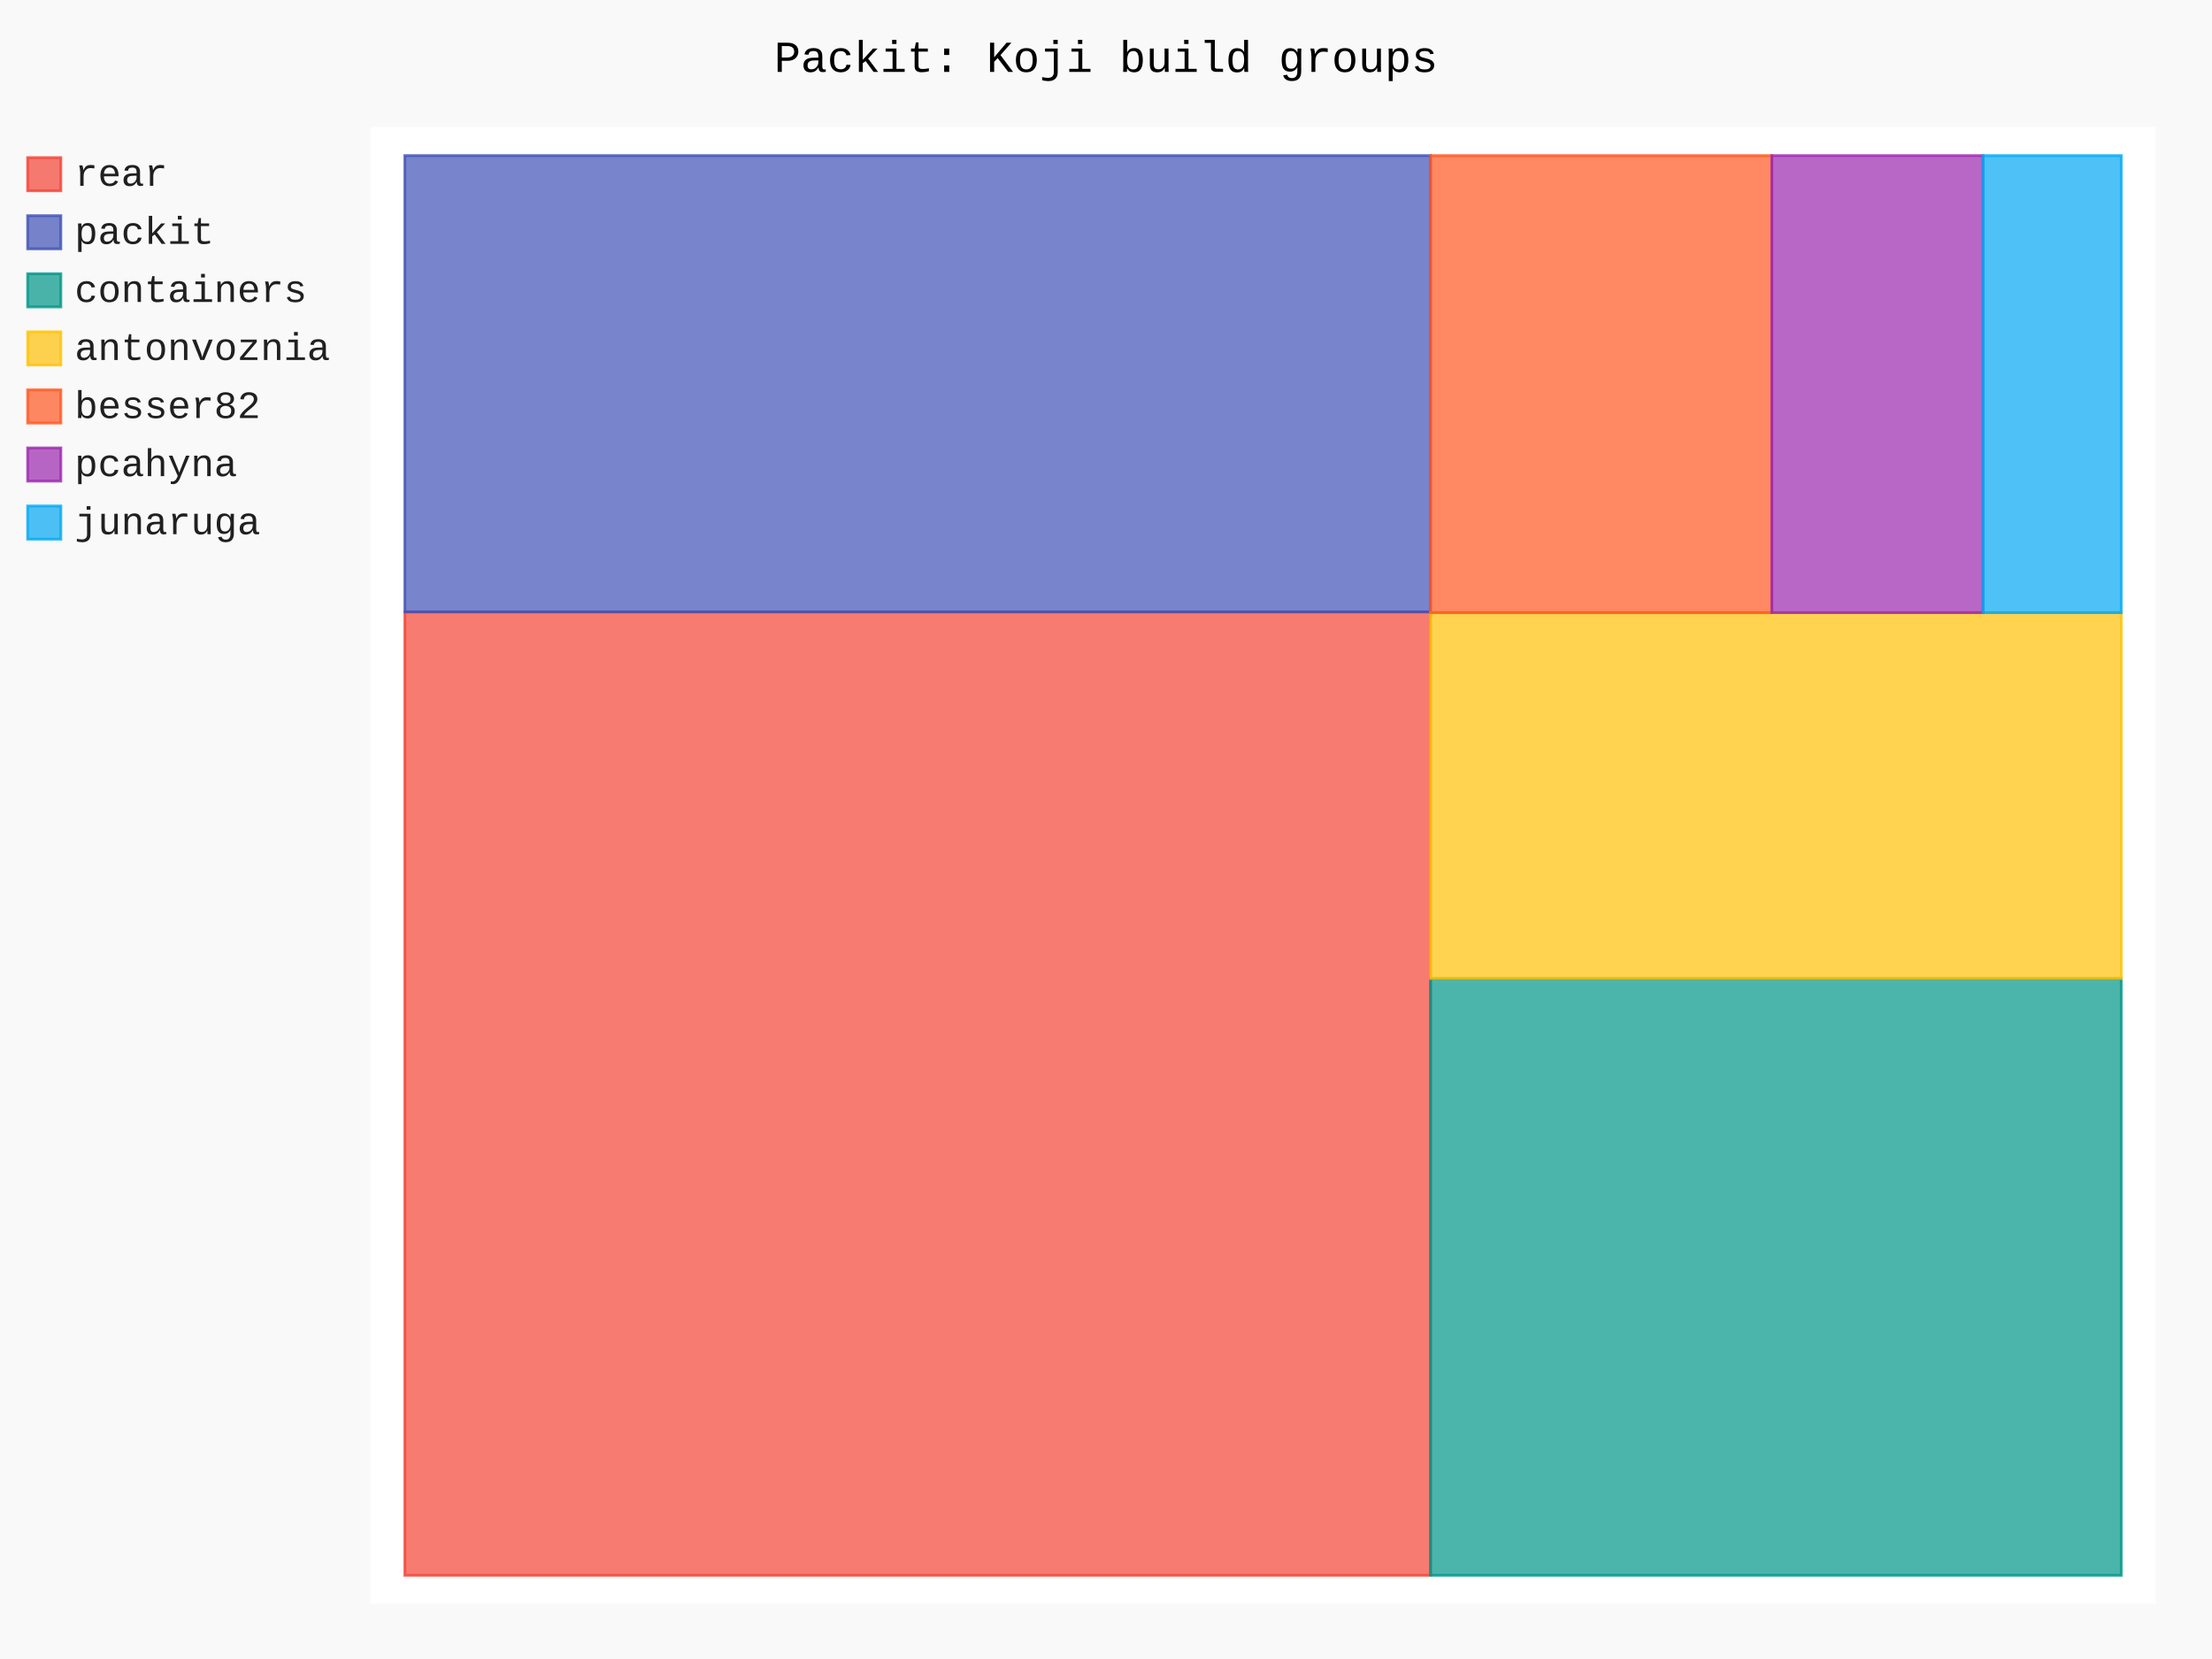
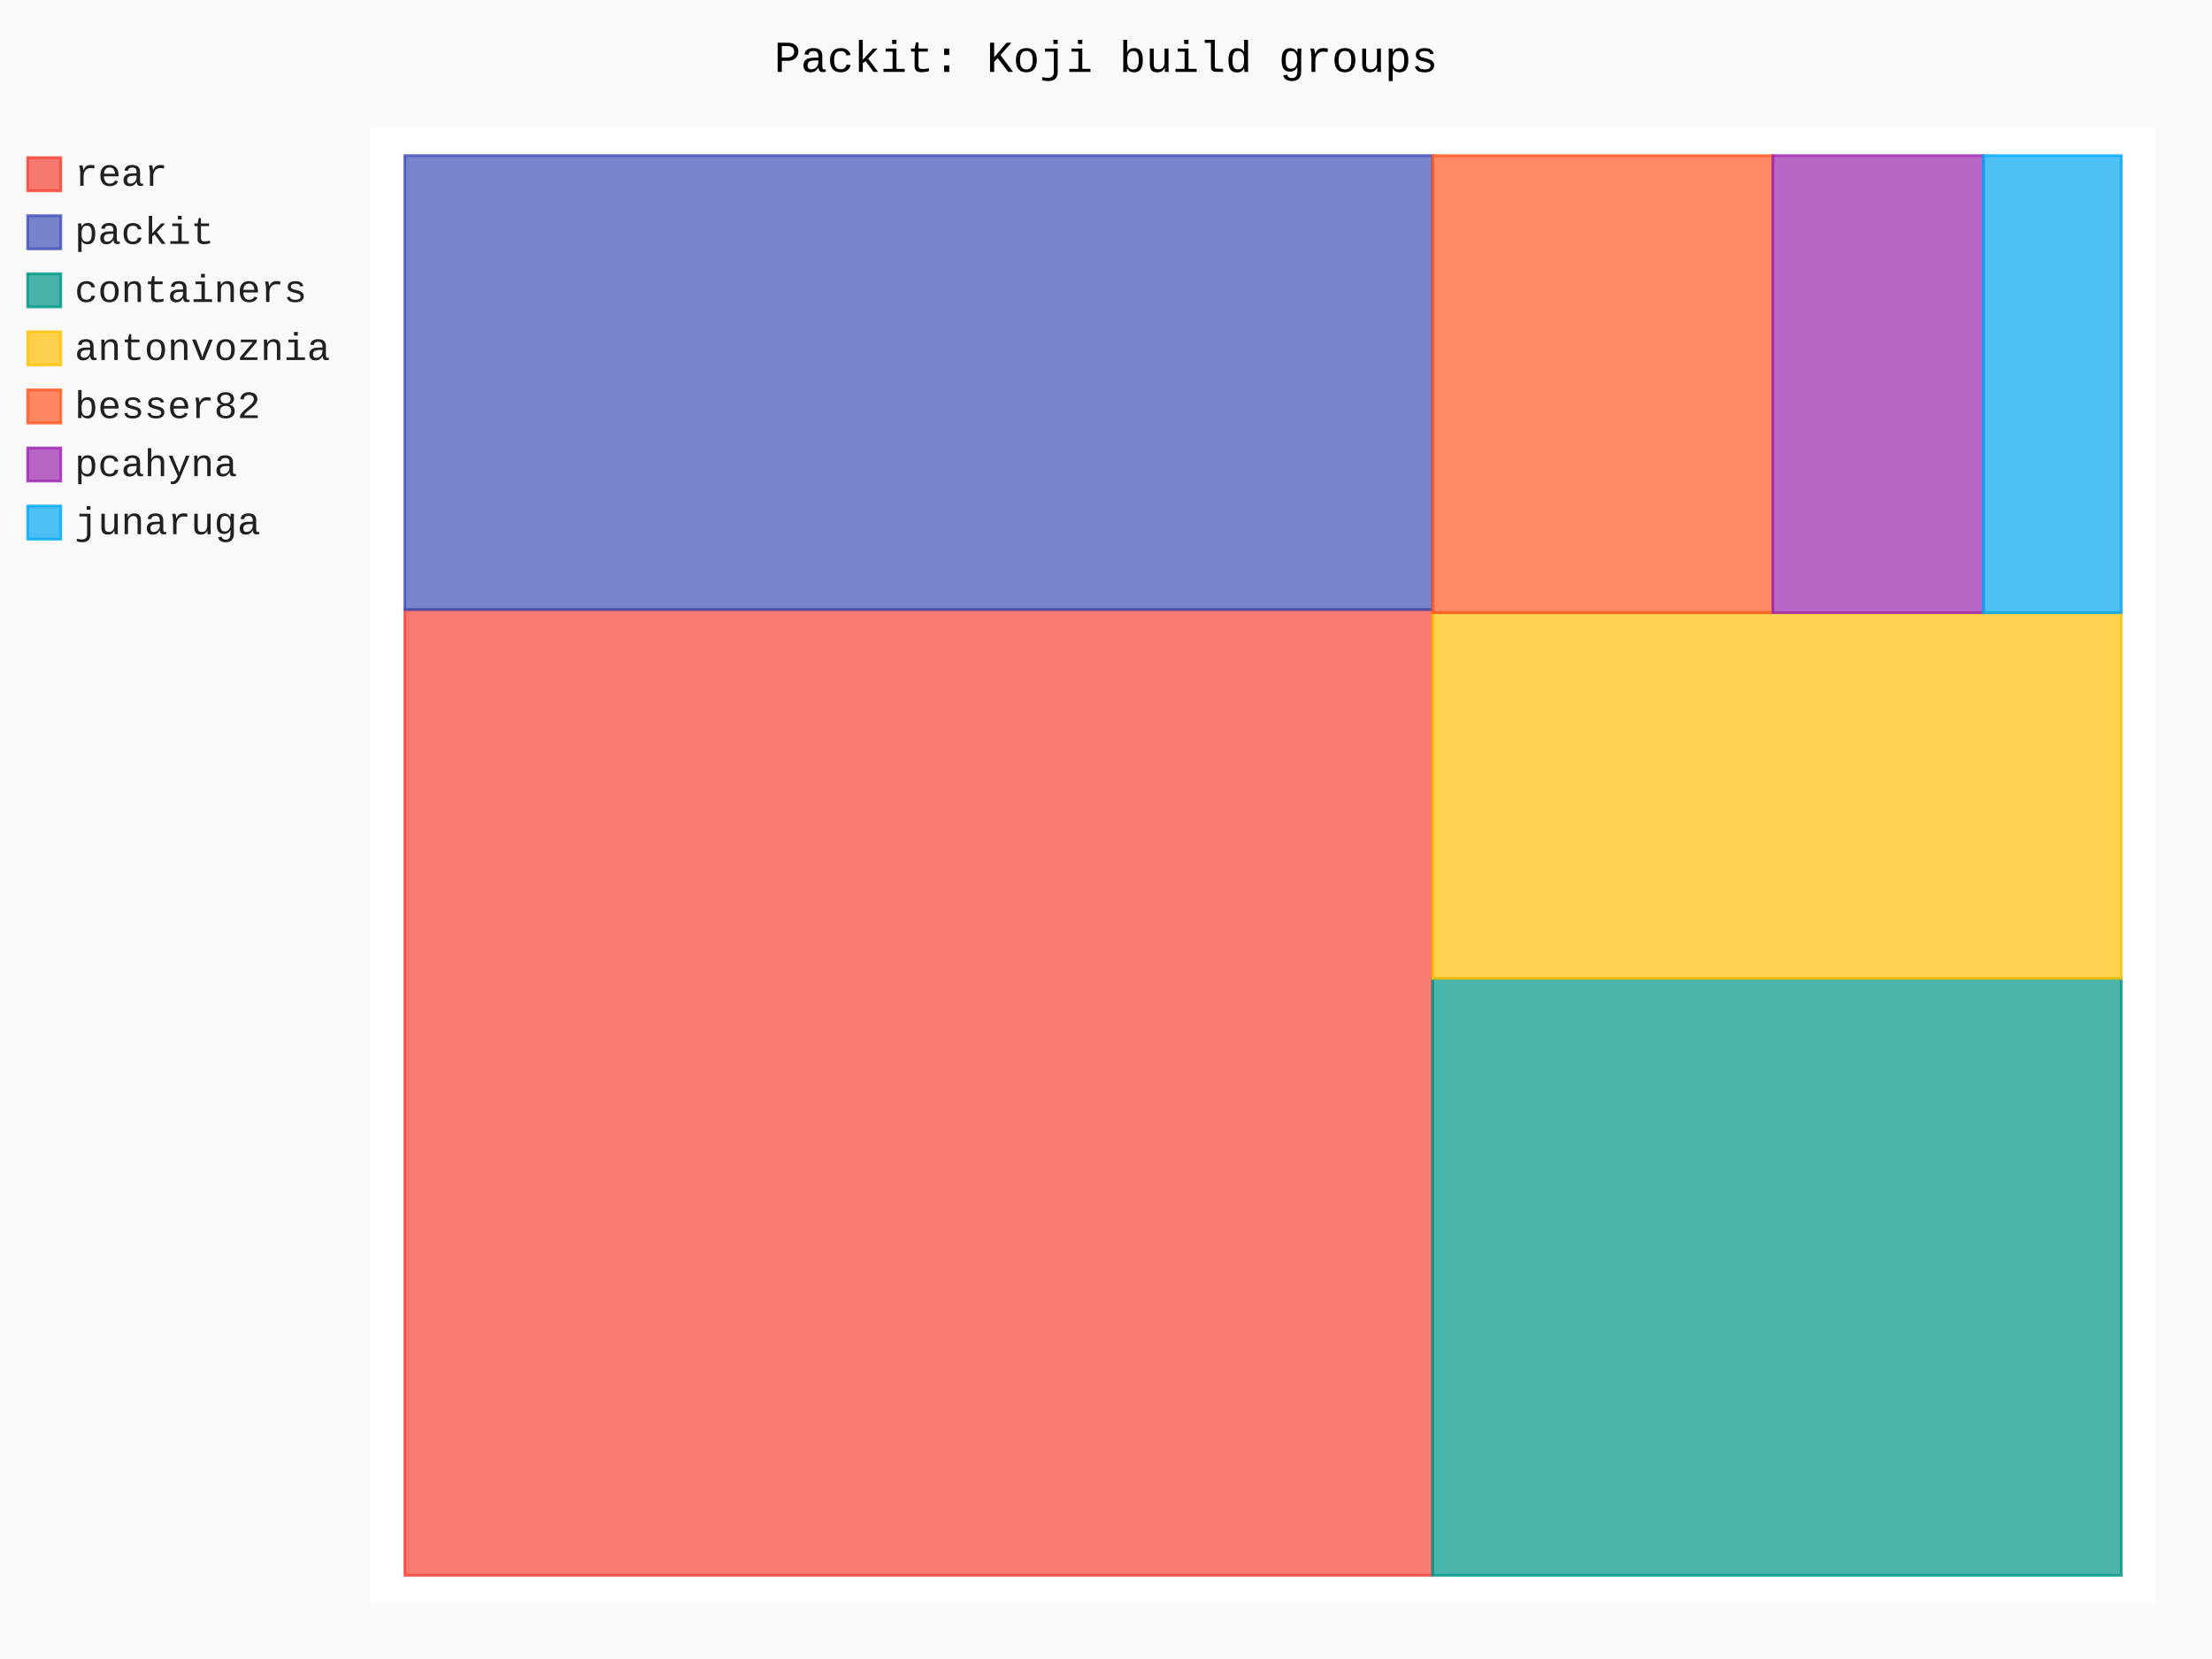
- <svg xmlns="http://www.w3.org/2000/svg" id="chart-e853fd4f-6385-44c3-8709-66b67afd7171" class="pygal-chart" viewBox="0 0 800 600">
+ <svg xmlns="http://www.w3.org/2000/svg" id="chart-a777a1b9-0e6c-4fa8-a77d-7d9796f929a2" class="pygal-chart" viewBox="0 0 800 600">
  <defs>
-     <style type="text/css">#chart-e853fd4f-6385-44c3-8709-66b67afd7171{-webkit-user-select:none;-webkit-font-smoothing:antialiased;font-family:Consolas,"Liberation Mono",Menlo,Courier,monospace}#chart-e853fd4f-6385-44c3-8709-66b67afd7171 .title{font-family:Consolas,"Liberation Mono",Menlo,Courier,monospace;font-size:16px}#chart-e853fd4f-6385-44c3-8709-66b67afd7171 .legends .legend text{font-family:Consolas,"Liberation Mono",Menlo,Courier,monospace;font-size:14px}#chart-e853fd4f-6385-44c3-8709-66b67afd7171 .axis text{font-family:Consolas,"Liberation Mono",Menlo,Courier,monospace;font-size:10px}#chart-e853fd4f-6385-44c3-8709-66b67afd7171 .axis text.major{font-family:Consolas,"Liberation Mono",Menlo,Courier,monospace;font-size:10px}#chart-e853fd4f-6385-44c3-8709-66b67afd7171 .text-overlay text.value{font-family:Consolas,"Liberation Mono",Menlo,Courier,monospace;font-size:16px}#chart-e853fd4f-6385-44c3-8709-66b67afd7171 .text-overlay text.label{font-family:Consolas,"Liberation Mono",Menlo,Courier,monospace;font-size:10px}#chart-e853fd4f-6385-44c3-8709-66b67afd7171 .tooltip{font-family:Consolas,"Liberation Mono",Menlo,Courier,monospace;font-size:14px}#chart-e853fd4f-6385-44c3-8709-66b67afd7171 text.no_data{font-family:Consolas,"Liberation Mono",Menlo,Courier,monospace;font-size:64px}
- #chart-e853fd4f-6385-44c3-8709-66b67afd7171{background-color:rgba(249,249,249,1)}#chart-e853fd4f-6385-44c3-8709-66b67afd7171 path,#chart-e853fd4f-6385-44c3-8709-66b67afd7171 line,#chart-e853fd4f-6385-44c3-8709-66b67afd7171 rect,#chart-e853fd4f-6385-44c3-8709-66b67afd7171 circle{-webkit-transition:150ms;-moz-transition:150ms;transition:150ms}#chart-e853fd4f-6385-44c3-8709-66b67afd7171 .graph &gt; .background{fill:rgba(249,249,249,1)}#chart-e853fd4f-6385-44c3-8709-66b67afd7171 .plot &gt; .background{fill:rgba(255,255,255,1)}#chart-e853fd4f-6385-44c3-8709-66b67afd7171 .graph{fill:rgba(0,0,0,.87)}#chart-e853fd4f-6385-44c3-8709-66b67afd7171 text.no_data{fill:rgba(0,0,0,1)}#chart-e853fd4f-6385-44c3-8709-66b67afd7171 .title{fill:rgba(0,0,0,1)}#chart-e853fd4f-6385-44c3-8709-66b67afd7171 .legends .legend text{fill:rgba(0,0,0,.87)}#chart-e853fd4f-6385-44c3-8709-66b67afd7171 .legends .legend:hover text{fill:rgba(0,0,0,1)}#chart-e853fd4f-6385-44c3-8709-66b67afd7171 .axis .line{stroke:rgba(0,0,0,1)}#chart-e853fd4f-6385-44c3-8709-66b67afd7171 .axis .guide.line{stroke:rgba(0,0,0,.54)}#chart-e853fd4f-6385-44c3-8709-66b67afd7171 .axis .major.line{stroke:rgba(0,0,0,.87)}#chart-e853fd4f-6385-44c3-8709-66b67afd7171 .axis text.major{fill:rgba(0,0,0,1)}#chart-e853fd4f-6385-44c3-8709-66b67afd7171 .axis.y .guides:hover .guide.line,#chart-e853fd4f-6385-44c3-8709-66b67afd7171 .line-graph .axis.x .guides:hover .guide.line,#chart-e853fd4f-6385-44c3-8709-66b67afd7171 .stackedline-graph .axis.x .guides:hover .guide.line,#chart-e853fd4f-6385-44c3-8709-66b67afd7171 .xy-graph .axis.x .guides:hover .guide.line{stroke:rgba(0,0,0,1)}#chart-e853fd4f-6385-44c3-8709-66b67afd7171 .axis .guides:hover text{fill:rgba(0,0,0,1)}#chart-e853fd4f-6385-44c3-8709-66b67afd7171 .reactive{fill-opacity:.7;stroke-opacity:.8;stroke-width:1}#chart-e853fd4f-6385-44c3-8709-66b67afd7171 .ci{stroke:rgba(0,0,0,.87)}#chart-e853fd4f-6385-44c3-8709-66b67afd7171 .reactive.active,#chart-e853fd4f-6385-44c3-8709-66b67afd7171 .active .reactive{fill-opacity:.8;stroke-opacity:.9;stroke-width:4}#chart-e853fd4f-6385-44c3-8709-66b67afd7171 .ci .reactive.active{stroke-width:1.5}#chart-e853fd4f-6385-44c3-8709-66b67afd7171 .series text{fill:rgba(0,0,0,1)}#chart-e853fd4f-6385-44c3-8709-66b67afd7171 .tooltip rect{fill:rgba(255,255,255,1);stroke:rgba(0,0,0,1);-webkit-transition:opacity 150ms;-moz-transition:opacity 150ms;transition:opacity 150ms}#chart-e853fd4f-6385-44c3-8709-66b67afd7171 .tooltip .label{fill:rgba(0,0,0,.87)}#chart-e853fd4f-6385-44c3-8709-66b67afd7171 .tooltip .label{fill:rgba(0,0,0,.87)}#chart-e853fd4f-6385-44c3-8709-66b67afd7171 .tooltip .legend{font-size:.8em;fill:rgba(0,0,0,.54)}#chart-e853fd4f-6385-44c3-8709-66b67afd7171 .tooltip .x_label{font-size:.6em;fill:rgba(0,0,0,1)}#chart-e853fd4f-6385-44c3-8709-66b67afd7171 .tooltip .xlink{font-size:.5em;text-decoration:underline}#chart-e853fd4f-6385-44c3-8709-66b67afd7171 .tooltip .value{font-size:1.5em}#chart-e853fd4f-6385-44c3-8709-66b67afd7171 .bound{font-size:.5em}#chart-e853fd4f-6385-44c3-8709-66b67afd7171 .max-value{font-size:.75em;fill:rgba(0,0,0,.54)}#chart-e853fd4f-6385-44c3-8709-66b67afd7171 .map-element{fill:rgba(255,255,255,1);stroke:rgba(0,0,0,.54) !important}#chart-e853fd4f-6385-44c3-8709-66b67afd7171 .map-element .reactive{fill-opacity:inherit;stroke-opacity:inherit}#chart-e853fd4f-6385-44c3-8709-66b67afd7171 .color-0,#chart-e853fd4f-6385-44c3-8709-66b67afd7171 .color-0 a:visited{stroke:#F44336;fill:#F44336}#chart-e853fd4f-6385-44c3-8709-66b67afd7171 .color-1,#chart-e853fd4f-6385-44c3-8709-66b67afd7171 .color-1 a:visited{stroke:#3F51B5;fill:#3F51B5}#chart-e853fd4f-6385-44c3-8709-66b67afd7171 .color-2,#chart-e853fd4f-6385-44c3-8709-66b67afd7171 .color-2 a:visited{stroke:#009688;fill:#009688}#chart-e853fd4f-6385-44c3-8709-66b67afd7171 .color-3,#chart-e853fd4f-6385-44c3-8709-66b67afd7171 .color-3 a:visited{stroke:#FFC107;fill:#FFC107}#chart-e853fd4f-6385-44c3-8709-66b67afd7171 .color-4,#chart-e853fd4f-6385-44c3-8709-66b67afd7171 .color-4 a:visited{stroke:#FF5722;fill:#FF5722}#chart-e853fd4f-6385-44c3-8709-66b67afd7171 .color-5,#chart-e853fd4f-6385-44c3-8709-66b67afd7171 .color-5 a:visited{stroke:#9C27B0;fill:#9C27B0}#chart-e853fd4f-6385-44c3-8709-66b67afd7171 .color-6,#chart-e853fd4f-6385-44c3-8709-66b67afd7171 .color-6 a:visited{stroke:#03A9F4;fill:#03A9F4}#chart-e853fd4f-6385-44c3-8709-66b67afd7171 .text-overlay .color-0 text{fill:black}#chart-e853fd4f-6385-44c3-8709-66b67afd7171 .text-overlay .color-1 text{fill:black}#chart-e853fd4f-6385-44c3-8709-66b67afd7171 .text-overlay .color-2 text{fill:black}#chart-e853fd4f-6385-44c3-8709-66b67afd7171 .text-overlay .color-3 text{fill:black}#chart-e853fd4f-6385-44c3-8709-66b67afd7171 .text-overlay .color-4 text{fill:black}#chart-e853fd4f-6385-44c3-8709-66b67afd7171 .text-overlay .color-5 text{fill:black}#chart-e853fd4f-6385-44c3-8709-66b67afd7171 .text-overlay .color-6 text{fill:black}
- #chart-e853fd4f-6385-44c3-8709-66b67afd7171 text.no_data{text-anchor:middle}#chart-e853fd4f-6385-44c3-8709-66b67afd7171 .guide.line{fill:none}#chart-e853fd4f-6385-44c3-8709-66b67afd7171 .centered{text-anchor:middle}#chart-e853fd4f-6385-44c3-8709-66b67afd7171 .title{text-anchor:middle}#chart-e853fd4f-6385-44c3-8709-66b67afd7171 .legends .legend text{fill-opacity:1}#chart-e853fd4f-6385-44c3-8709-66b67afd7171 .axis.x text{text-anchor:middle}#chart-e853fd4f-6385-44c3-8709-66b67afd7171 .axis.x:not(.web) text[transform]{text-anchor:start}#chart-e853fd4f-6385-44c3-8709-66b67afd7171 .axis.x:not(.web) text[transform].backwards{text-anchor:end}#chart-e853fd4f-6385-44c3-8709-66b67afd7171 .axis.y text{text-anchor:end}#chart-e853fd4f-6385-44c3-8709-66b67afd7171 .axis.y text[transform].backwards{text-anchor:start}#chart-e853fd4f-6385-44c3-8709-66b67afd7171 .axis.y2 text{text-anchor:start}#chart-e853fd4f-6385-44c3-8709-66b67afd7171 .axis.y2 text[transform].backwards{text-anchor:end}#chart-e853fd4f-6385-44c3-8709-66b67afd7171 .axis .guide.line{stroke-dasharray:4,4;stroke:black}#chart-e853fd4f-6385-44c3-8709-66b67afd7171 .axis .major.guide.line{stroke-dasharray:6,6;stroke:black}#chart-e853fd4f-6385-44c3-8709-66b67afd7171 .horizontal .axis.y .guide.line,#chart-e853fd4f-6385-44c3-8709-66b67afd7171 .horizontal .axis.y2 .guide.line,#chart-e853fd4f-6385-44c3-8709-66b67afd7171 .vertical .axis.x .guide.line{opacity:0}#chart-e853fd4f-6385-44c3-8709-66b67afd7171 .horizontal .axis.always_show .guide.line,#chart-e853fd4f-6385-44c3-8709-66b67afd7171 .vertical .axis.always_show .guide.line{opacity:1 !important}#chart-e853fd4f-6385-44c3-8709-66b67afd7171 .axis.y .guides:hover .guide.line,#chart-e853fd4f-6385-44c3-8709-66b67afd7171 .axis.y2 .guides:hover .guide.line,#chart-e853fd4f-6385-44c3-8709-66b67afd7171 .axis.x .guides:hover .guide.line{opacity:1}#chart-e853fd4f-6385-44c3-8709-66b67afd7171 .axis .guides:hover text{opacity:1}#chart-e853fd4f-6385-44c3-8709-66b67afd7171 .nofill{fill:none}#chart-e853fd4f-6385-44c3-8709-66b67afd7171 .subtle-fill{fill-opacity:.2}#chart-e853fd4f-6385-44c3-8709-66b67afd7171 .dot{stroke-width:1px;fill-opacity:1;stroke-opacity:1}#chart-e853fd4f-6385-44c3-8709-66b67afd7171 .dot.active{stroke-width:5px}#chart-e853fd4f-6385-44c3-8709-66b67afd7171 .dot.negative{fill:transparent}#chart-e853fd4f-6385-44c3-8709-66b67afd7171 text,#chart-e853fd4f-6385-44c3-8709-66b67afd7171 tspan{stroke:none !important}#chart-e853fd4f-6385-44c3-8709-66b67afd7171 .series text.active{opacity:1}#chart-e853fd4f-6385-44c3-8709-66b67afd7171 .tooltip rect{fill-opacity:.95;stroke-width:.5}#chart-e853fd4f-6385-44c3-8709-66b67afd7171 .tooltip text{fill-opacity:1}#chart-e853fd4f-6385-44c3-8709-66b67afd7171 .showable{visibility:hidden}#chart-e853fd4f-6385-44c3-8709-66b67afd7171 .showable.shown{visibility:visible}#chart-e853fd4f-6385-44c3-8709-66b67afd7171 .gauge-background{fill:rgba(229,229,229,1);stroke:none}#chart-e853fd4f-6385-44c3-8709-66b67afd7171 .bg-lines{stroke:rgba(249,249,249,1);stroke-width:2px}</style>
+     <style type="text/css">#chart-a777a1b9-0e6c-4fa8-a77d-7d9796f929a2{-webkit-user-select:none;-webkit-font-smoothing:antialiased;font-family:Consolas,"Liberation Mono",Menlo,Courier,monospace}#chart-a777a1b9-0e6c-4fa8-a77d-7d9796f929a2 .title{font-family:Consolas,"Liberation Mono",Menlo,Courier,monospace;font-size:16px}#chart-a777a1b9-0e6c-4fa8-a77d-7d9796f929a2 .legends .legend text{font-family:Consolas,"Liberation Mono",Menlo,Courier,monospace;font-size:14px}#chart-a777a1b9-0e6c-4fa8-a77d-7d9796f929a2 .axis text{font-family:Consolas,"Liberation Mono",Menlo,Courier,monospace;font-size:10px}#chart-a777a1b9-0e6c-4fa8-a77d-7d9796f929a2 .axis text.major{font-family:Consolas,"Liberation Mono",Menlo,Courier,monospace;font-size:10px}#chart-a777a1b9-0e6c-4fa8-a77d-7d9796f929a2 .text-overlay text.value{font-family:Consolas,"Liberation Mono",Menlo,Courier,monospace;font-size:16px}#chart-a777a1b9-0e6c-4fa8-a77d-7d9796f929a2 .text-overlay text.label{font-family:Consolas,"Liberation Mono",Menlo,Courier,monospace;font-size:10px}#chart-a777a1b9-0e6c-4fa8-a77d-7d9796f929a2 .tooltip{font-family:Consolas,"Liberation Mono",Menlo,Courier,monospace;font-size:14px}#chart-a777a1b9-0e6c-4fa8-a77d-7d9796f929a2 text.no_data{font-family:Consolas,"Liberation Mono",Menlo,Courier,monospace;font-size:64px}
+ #chart-a777a1b9-0e6c-4fa8-a77d-7d9796f929a2{background-color:rgba(249,249,249,1)}#chart-a777a1b9-0e6c-4fa8-a77d-7d9796f929a2 path,#chart-a777a1b9-0e6c-4fa8-a77d-7d9796f929a2 line,#chart-a777a1b9-0e6c-4fa8-a77d-7d9796f929a2 rect,#chart-a777a1b9-0e6c-4fa8-a77d-7d9796f929a2 circle{-webkit-transition:150ms;-moz-transition:150ms;transition:150ms}#chart-a777a1b9-0e6c-4fa8-a77d-7d9796f929a2 .graph &gt; .background{fill:rgba(249,249,249,1)}#chart-a777a1b9-0e6c-4fa8-a77d-7d9796f929a2 .plot &gt; .background{fill:rgba(255,255,255,1)}#chart-a777a1b9-0e6c-4fa8-a77d-7d9796f929a2 .graph{fill:rgba(0,0,0,.87)}#chart-a777a1b9-0e6c-4fa8-a77d-7d9796f929a2 text.no_data{fill:rgba(0,0,0,1)}#chart-a777a1b9-0e6c-4fa8-a77d-7d9796f929a2 .title{fill:rgba(0,0,0,1)}#chart-a777a1b9-0e6c-4fa8-a77d-7d9796f929a2 .legends .legend text{fill:rgba(0,0,0,.87)}#chart-a777a1b9-0e6c-4fa8-a77d-7d9796f929a2 .legends .legend:hover text{fill:rgba(0,0,0,1)}#chart-a777a1b9-0e6c-4fa8-a77d-7d9796f929a2 .axis .line{stroke:rgba(0,0,0,1)}#chart-a777a1b9-0e6c-4fa8-a77d-7d9796f929a2 .axis .guide.line{stroke:rgba(0,0,0,.54)}#chart-a777a1b9-0e6c-4fa8-a77d-7d9796f929a2 .axis .major.line{stroke:rgba(0,0,0,.87)}#chart-a777a1b9-0e6c-4fa8-a77d-7d9796f929a2 .axis text.major{fill:rgba(0,0,0,1)}#chart-a777a1b9-0e6c-4fa8-a77d-7d9796f929a2 .axis.y .guides:hover .guide.line,#chart-a777a1b9-0e6c-4fa8-a77d-7d9796f929a2 .line-graph .axis.x .guides:hover .guide.line,#chart-a777a1b9-0e6c-4fa8-a77d-7d9796f929a2 .stackedline-graph .axis.x .guides:hover .guide.line,#chart-a777a1b9-0e6c-4fa8-a77d-7d9796f929a2 .xy-graph .axis.x .guides:hover .guide.line{stroke:rgba(0,0,0,1)}#chart-a777a1b9-0e6c-4fa8-a77d-7d9796f929a2 .axis .guides:hover text{fill:rgba(0,0,0,1)}#chart-a777a1b9-0e6c-4fa8-a77d-7d9796f929a2 .reactive{fill-opacity:.7;stroke-opacity:.8;stroke-width:1}#chart-a777a1b9-0e6c-4fa8-a77d-7d9796f929a2 .ci{stroke:rgba(0,0,0,.87)}#chart-a777a1b9-0e6c-4fa8-a77d-7d9796f929a2 .reactive.active,#chart-a777a1b9-0e6c-4fa8-a77d-7d9796f929a2 .active .reactive{fill-opacity:.8;stroke-opacity:.9;stroke-width:4}#chart-a777a1b9-0e6c-4fa8-a77d-7d9796f929a2 .ci .reactive.active{stroke-width:1.5}#chart-a777a1b9-0e6c-4fa8-a77d-7d9796f929a2 .series text{fill:rgba(0,0,0,1)}#chart-a777a1b9-0e6c-4fa8-a77d-7d9796f929a2 .tooltip rect{fill:rgba(255,255,255,1);stroke:rgba(0,0,0,1);-webkit-transition:opacity 150ms;-moz-transition:opacity 150ms;transition:opacity 150ms}#chart-a777a1b9-0e6c-4fa8-a77d-7d9796f929a2 .tooltip .label{fill:rgba(0,0,0,.87)}#chart-a777a1b9-0e6c-4fa8-a77d-7d9796f929a2 .tooltip .label{fill:rgba(0,0,0,.87)}#chart-a777a1b9-0e6c-4fa8-a77d-7d9796f929a2 .tooltip .legend{font-size:.8em;fill:rgba(0,0,0,.54)}#chart-a777a1b9-0e6c-4fa8-a77d-7d9796f929a2 .tooltip .x_label{font-size:.6em;fill:rgba(0,0,0,1)}#chart-a777a1b9-0e6c-4fa8-a77d-7d9796f929a2 .tooltip .xlink{font-size:.5em;text-decoration:underline}#chart-a777a1b9-0e6c-4fa8-a77d-7d9796f929a2 .tooltip .value{font-size:1.5em}#chart-a777a1b9-0e6c-4fa8-a77d-7d9796f929a2 .bound{font-size:.5em}#chart-a777a1b9-0e6c-4fa8-a77d-7d9796f929a2 .max-value{font-size:.75em;fill:rgba(0,0,0,.54)}#chart-a777a1b9-0e6c-4fa8-a77d-7d9796f929a2 .map-element{fill:rgba(255,255,255,1);stroke:rgba(0,0,0,.54) !important}#chart-a777a1b9-0e6c-4fa8-a77d-7d9796f929a2 .map-element .reactive{fill-opacity:inherit;stroke-opacity:inherit}#chart-a777a1b9-0e6c-4fa8-a77d-7d9796f929a2 .color-0,#chart-a777a1b9-0e6c-4fa8-a77d-7d9796f929a2 .color-0 a:visited{stroke:#F44336;fill:#F44336}#chart-a777a1b9-0e6c-4fa8-a77d-7d9796f929a2 .color-1,#chart-a777a1b9-0e6c-4fa8-a77d-7d9796f929a2 .color-1 a:visited{stroke:#3F51B5;fill:#3F51B5}#chart-a777a1b9-0e6c-4fa8-a77d-7d9796f929a2 .color-2,#chart-a777a1b9-0e6c-4fa8-a77d-7d9796f929a2 .color-2 a:visited{stroke:#009688;fill:#009688}#chart-a777a1b9-0e6c-4fa8-a77d-7d9796f929a2 .color-3,#chart-a777a1b9-0e6c-4fa8-a77d-7d9796f929a2 .color-3 a:visited{stroke:#FFC107;fill:#FFC107}#chart-a777a1b9-0e6c-4fa8-a77d-7d9796f929a2 .color-4,#chart-a777a1b9-0e6c-4fa8-a77d-7d9796f929a2 .color-4 a:visited{stroke:#FF5722;fill:#FF5722}#chart-a777a1b9-0e6c-4fa8-a77d-7d9796f929a2 .color-5,#chart-a777a1b9-0e6c-4fa8-a77d-7d9796f929a2 .color-5 a:visited{stroke:#9C27B0;fill:#9C27B0}#chart-a777a1b9-0e6c-4fa8-a77d-7d9796f929a2 .color-6,#chart-a777a1b9-0e6c-4fa8-a77d-7d9796f929a2 .color-6 a:visited{stroke:#03A9F4;fill:#03A9F4}#chart-a777a1b9-0e6c-4fa8-a77d-7d9796f929a2 .text-overlay .color-0 text{fill:black}#chart-a777a1b9-0e6c-4fa8-a77d-7d9796f929a2 .text-overlay .color-1 text{fill:black}#chart-a777a1b9-0e6c-4fa8-a77d-7d9796f929a2 .text-overlay .color-2 text{fill:black}#chart-a777a1b9-0e6c-4fa8-a77d-7d9796f929a2 .text-overlay .color-3 text{fill:black}#chart-a777a1b9-0e6c-4fa8-a77d-7d9796f929a2 .text-overlay .color-4 text{fill:black}#chart-a777a1b9-0e6c-4fa8-a77d-7d9796f929a2 .text-overlay .color-5 text{fill:black}#chart-a777a1b9-0e6c-4fa8-a77d-7d9796f929a2 .text-overlay .color-6 text{fill:black}
+ #chart-a777a1b9-0e6c-4fa8-a77d-7d9796f929a2 text.no_data{text-anchor:middle}#chart-a777a1b9-0e6c-4fa8-a77d-7d9796f929a2 .guide.line{fill:none}#chart-a777a1b9-0e6c-4fa8-a77d-7d9796f929a2 .centered{text-anchor:middle}#chart-a777a1b9-0e6c-4fa8-a77d-7d9796f929a2 .title{text-anchor:middle}#chart-a777a1b9-0e6c-4fa8-a77d-7d9796f929a2 .legends .legend text{fill-opacity:1}#chart-a777a1b9-0e6c-4fa8-a77d-7d9796f929a2 .axis.x text{text-anchor:middle}#chart-a777a1b9-0e6c-4fa8-a77d-7d9796f929a2 .axis.x:not(.web) text[transform]{text-anchor:start}#chart-a777a1b9-0e6c-4fa8-a77d-7d9796f929a2 .axis.x:not(.web) text[transform].backwards{text-anchor:end}#chart-a777a1b9-0e6c-4fa8-a77d-7d9796f929a2 .axis.y text{text-anchor:end}#chart-a777a1b9-0e6c-4fa8-a77d-7d9796f929a2 .axis.y text[transform].backwards{text-anchor:start}#chart-a777a1b9-0e6c-4fa8-a77d-7d9796f929a2 .axis.y2 text{text-anchor:start}#chart-a777a1b9-0e6c-4fa8-a77d-7d9796f929a2 .axis.y2 text[transform].backwards{text-anchor:end}#chart-a777a1b9-0e6c-4fa8-a77d-7d9796f929a2 .axis .guide.line{stroke-dasharray:4,4;stroke:black}#chart-a777a1b9-0e6c-4fa8-a77d-7d9796f929a2 .axis .major.guide.line{stroke-dasharray:6,6;stroke:black}#chart-a777a1b9-0e6c-4fa8-a77d-7d9796f929a2 .horizontal .axis.y .guide.line,#chart-a777a1b9-0e6c-4fa8-a77d-7d9796f929a2 .horizontal .axis.y2 .guide.line,#chart-a777a1b9-0e6c-4fa8-a77d-7d9796f929a2 .vertical .axis.x .guide.line{opacity:0}#chart-a777a1b9-0e6c-4fa8-a77d-7d9796f929a2 .horizontal .axis.always_show .guide.line,#chart-a777a1b9-0e6c-4fa8-a77d-7d9796f929a2 .vertical .axis.always_show .guide.line{opacity:1 !important}#chart-a777a1b9-0e6c-4fa8-a77d-7d9796f929a2 .axis.y .guides:hover .guide.line,#chart-a777a1b9-0e6c-4fa8-a77d-7d9796f929a2 .axis.y2 .guides:hover .guide.line,#chart-a777a1b9-0e6c-4fa8-a77d-7d9796f929a2 .axis.x .guides:hover .guide.line{opacity:1}#chart-a777a1b9-0e6c-4fa8-a77d-7d9796f929a2 .axis .guides:hover text{opacity:1}#chart-a777a1b9-0e6c-4fa8-a77d-7d9796f929a2 .nofill{fill:none}#chart-a777a1b9-0e6c-4fa8-a77d-7d9796f929a2 .subtle-fill{fill-opacity:.2}#chart-a777a1b9-0e6c-4fa8-a77d-7d9796f929a2 .dot{stroke-width:1px;fill-opacity:1;stroke-opacity:1}#chart-a777a1b9-0e6c-4fa8-a77d-7d9796f929a2 .dot.active{stroke-width:5px}#chart-a777a1b9-0e6c-4fa8-a77d-7d9796f929a2 .dot.negative{fill:transparent}#chart-a777a1b9-0e6c-4fa8-a77d-7d9796f929a2 text,#chart-a777a1b9-0e6c-4fa8-a77d-7d9796f929a2 tspan{stroke:none !important}#chart-a777a1b9-0e6c-4fa8-a77d-7d9796f929a2 .series text.active{opacity:1}#chart-a777a1b9-0e6c-4fa8-a77d-7d9796f929a2 .tooltip rect{fill-opacity:.95;stroke-width:.5}#chart-a777a1b9-0e6c-4fa8-a77d-7d9796f929a2 .tooltip text{fill-opacity:1}#chart-a777a1b9-0e6c-4fa8-a77d-7d9796f929a2 .showable{visibility:hidden}#chart-a777a1b9-0e6c-4fa8-a77d-7d9796f929a2 .showable.shown{visibility:visible}#chart-a777a1b9-0e6c-4fa8-a77d-7d9796f929a2 .gauge-background{fill:rgba(229,229,229,1);stroke:none}#chart-a777a1b9-0e6c-4fa8-a77d-7d9796f929a2 .bg-lines{stroke:rgba(249,249,249,1);stroke-width:2px}</style>
  </defs>
  <g class="graph treemap-graph vertical">
    <rect x="0" y="0" width="800" height="600" class="background" />
    <g transform="translate(134, 46)" class="plot">
      <rect x="0" y="0" width="645.6" height="534" class="background" />
      <g class="series serie-0 color-0">
        <g class="rects">
          <g class="rect">
-             <rect x="12.415" y="175.31" width="370.947" height="348.42" class="rect reactive tooltip-trigger" />
+             <rect x="12.415" y="174.473" width="371.707" height="349.258" class="rect reactive tooltip-trigger" />
          </g>
        </g>
      </g>
      <g class="series serie-1 color-1">
        <g class="rects">
          <g class="rect">
-             <rect x="12.415" y="10.269" width="370.947" height="165.041" class="rect reactive tooltip-trigger" />
+             <rect x="12.415" y="10.269" width="371.707" height="164.203" class="rect reactive tooltip-trigger" />
          </g>
        </g>
      </g>
      <g class="series serie-2 color-2">
        <g class="rects">
          <g class="rect">
-             <rect x="383.363" y="307.844" width="249.822" height="215.887" class="rect reactive tooltip-trigger" />
+             <rect x="384.122" y="307.844" width="249.062" height="215.887" class="rect reactive tooltip-trigger" />
          </g>
        </g>
      </g>
      <g class="series serie-3 color-3">
        <g class="rects">
          <g class="rect">
-             <rect x="383.363" y="175.588" width="249.822" height="132.255" class="rect reactive tooltip-trigger" />
+             <rect x="384.122" y="175.588" width="249.062" height="132.255" class="rect reactive tooltip-trigger" />
          </g>
        </g>
      </g>
      <g class="series serie-4 color-4">
        <g class="rects">
          <g class="rect">
-             <rect x="383.363" y="10.269" width="123.441" height="165.319" class="rect reactive tooltip-trigger" />
+             <rect x="384.122" y="10.269" width="123.066" height="165.319" class="rect reactive tooltip-trigger" />
          </g>
        </g>
      </g>
      <g class="series serie-5 color-5">
        <g class="rects">
          <g class="rect">
-             <rect x="506.804" y="10.269" width="76.416" height="165.319" class="rect reactive tooltip-trigger" />
+             <rect x="507.188" y="10.269" width="76.184" height="165.319" class="rect reactive tooltip-trigger" />
          </g>
        </g>
      </g>
      <g class="series serie-6 color-6">
        <g class="rects">
          <g class="rect">
-             <rect x="583.22" y="10.269" width="49.964" height="165.319" class="rect reactive tooltip-trigger" />
+             <rect x="583.372" y="10.269" width="49.812" height="165.319" class="rect reactive tooltip-trigger" />
          </g>
        </g>
      </g>
    </g>
    <g class="titles">
      <text x="400.0" y="26" class="title plot_title">Packit: Koji build groups</text>
    </g>
    <g transform="translate(134, 46)" class="plot overlay">
      <g class="series serie-0 color-0" />
      <g class="series serie-1 color-1" />
      <g class="series serie-2 color-2" />
      <g class="series serie-3 color-3" />
      <g class="series serie-4 color-4" />
      <g class="series serie-5 color-5" />
      <g class="series serie-6 color-6" />
    </g>
    <g transform="translate(134, 46)" class="plot text-overlay">
      <g class="series serie-0 color-0" />
      <g class="series serie-1 color-1" />
      <g class="series serie-2 color-2" />
      <g class="series serie-3 color-3" />
      <g class="series serie-4 color-4" />
      <g class="series serie-5 color-5" />
      <g class="series serie-6 color-6" />
    </g>
    <g transform="translate(134, 46)" class="plot tooltip-overlay">
      <g transform="translate(0 0)" style="opacity: 0" class="tooltip">
        <rect rx="0" ry="0" width="0" height="0" class="tooltip-box" />
        <g class="text" />
      </g>
    </g>
    <g transform="translate(10, 56)" class="legends">
      <g id="activate-serie-0" class="legend reactive activate-serie">
        <rect x="0.0" y="1.0" width="12" height="12" class="color-0 reactive" />
        <text x="17.0" y="11.2">rear</text>
      </g>
      <g id="activate-serie-1" class="legend reactive activate-serie">
        <rect x="0.0" y="22.0" width="12" height="12" class="color-1 reactive" />
        <text x="17.0" y="32.2">packit</text>
      </g>
      <g id="activate-serie-2" class="legend reactive activate-serie">
        <rect x="0.0" y="43.0" width="12" height="12" class="color-2 reactive" />
        <text x="17.0" y="53.2">containers</text>
      </g>
      <g id="activate-serie-3" class="legend reactive activate-serie">
        <rect x="0.0" y="64.0" width="12" height="12" class="color-3 reactive" />
        <text x="17.0" y="74.2">antonvoznia</text>
      </g>
      <g id="activate-serie-4" class="legend reactive activate-serie">
        <rect x="0.0" y="85.0" width="12" height="12" class="color-4 reactive" />
        <text x="17.0" y="95.2">besser82</text>
      </g>
      <g id="activate-serie-5" class="legend reactive activate-serie">
        <rect x="0.0" y="106.0" width="12" height="12" class="color-5 reactive" />
        <text x="17.0" y="116.2">pcahyna</text>
      </g>
      <g id="activate-serie-6" class="legend reactive activate-serie">
        <rect x="0.0" y="127.0" width="12" height="12" class="color-6 reactive" />
        <text x="17.0" y="137.2">junaruga</text>
      </g>
    </g>
    <g transform="translate(790, 56)" class="legends" />
  </g>
</svg>
